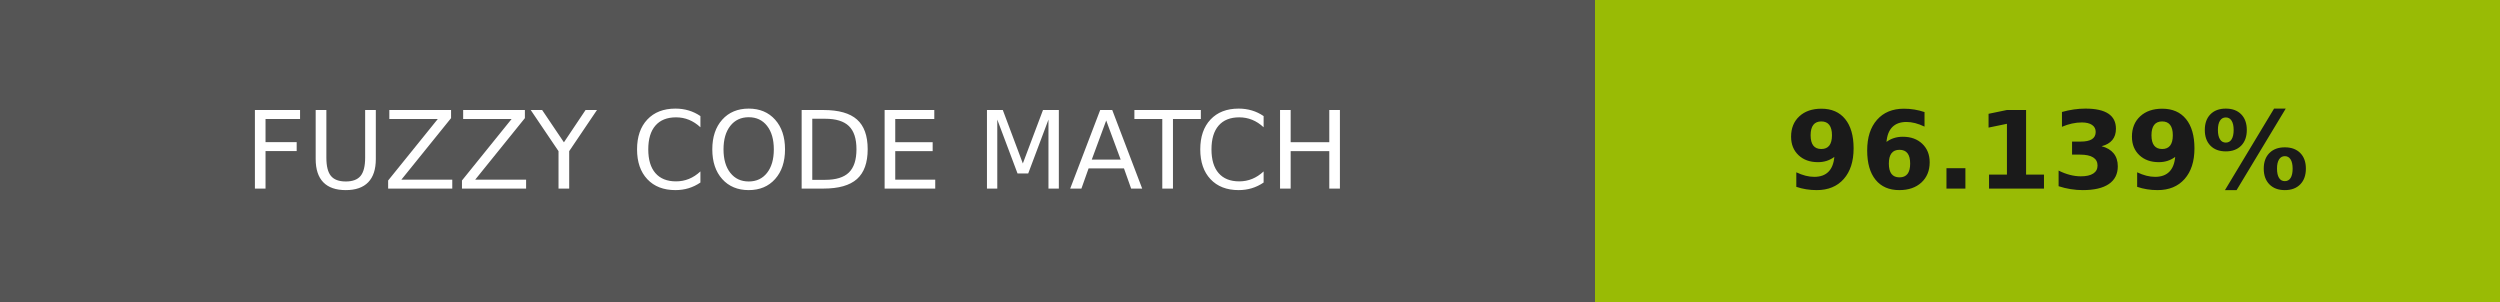
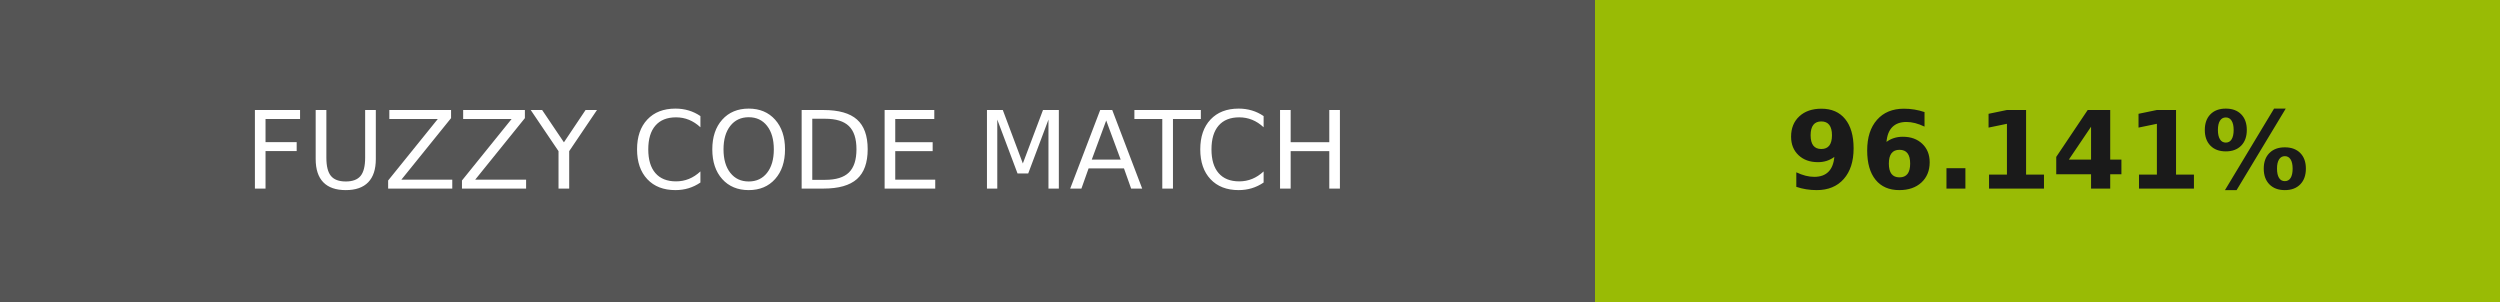
- <svg xmlns="http://www.w3.org/2000/svg" width="232" height="28" role="img" aria-label="FUZZY CODE MATCH: 96.139%">
+ <svg xmlns="http://www.w3.org/2000/svg" width="232" height="28" role="img" aria-label="FUZZY CODE MATCH: 96.141%">
  <g shape-rendering="crispEdges">
    <rect width="148" height="28" fill="#555" />
    <rect x="148" width="84" height="28" fill="#99bb05" />
  </g>
  <g fill="#fff" text-anchor="middle" font-family="Verdana,Geneva,DejaVu Sans,sans-serif" text-rendering="geometricPrecision" font-size="100">
    <text transform="scale(.1)" x="740" y="175" textLength="1240">FUZZY CODE MATCH</text>
-     <text transform="scale(.1)" x="1900" y="175" textLength="597.5" fill="#1a1a1a" font-weight="bold">96.139%</text>
+     <text transform="scale(.1)" x="1900" y="175" textLength="597.5" fill="#1a1a1a" font-weight="bold">96.141%</text>
  </g>
</svg>
